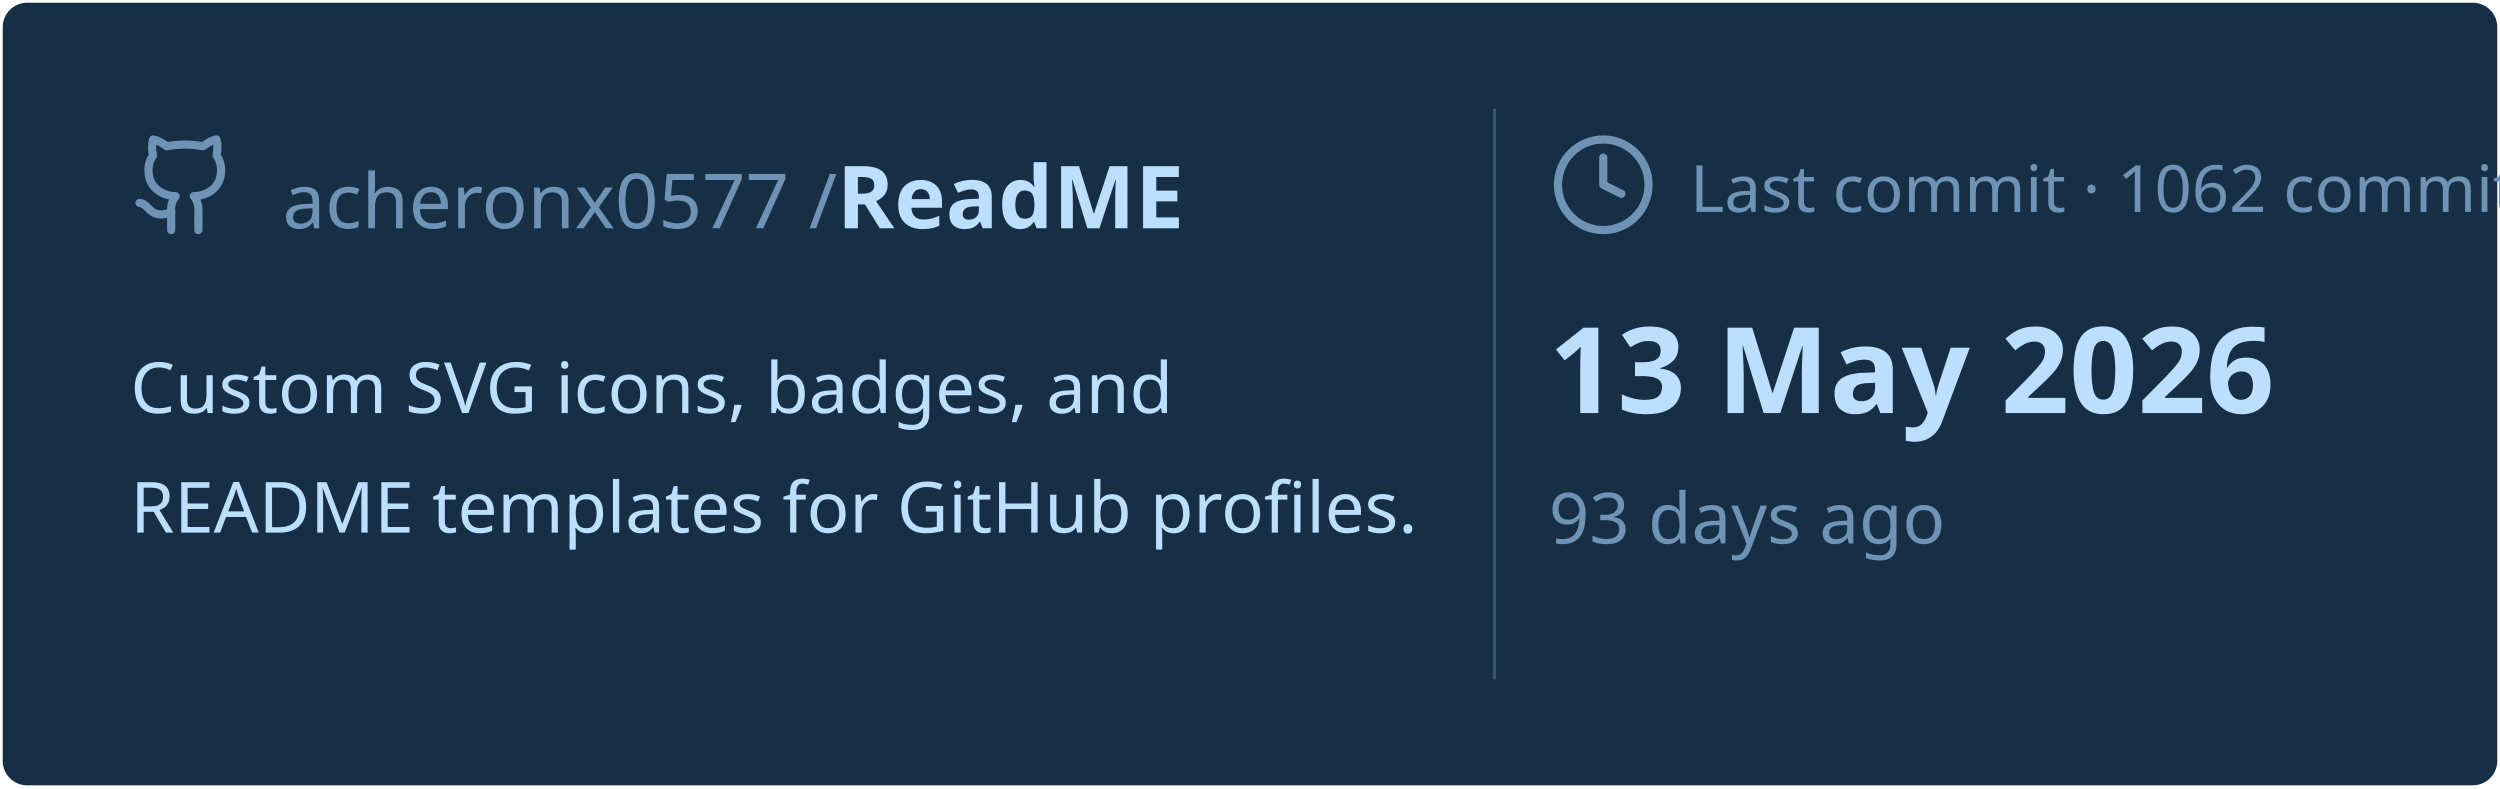
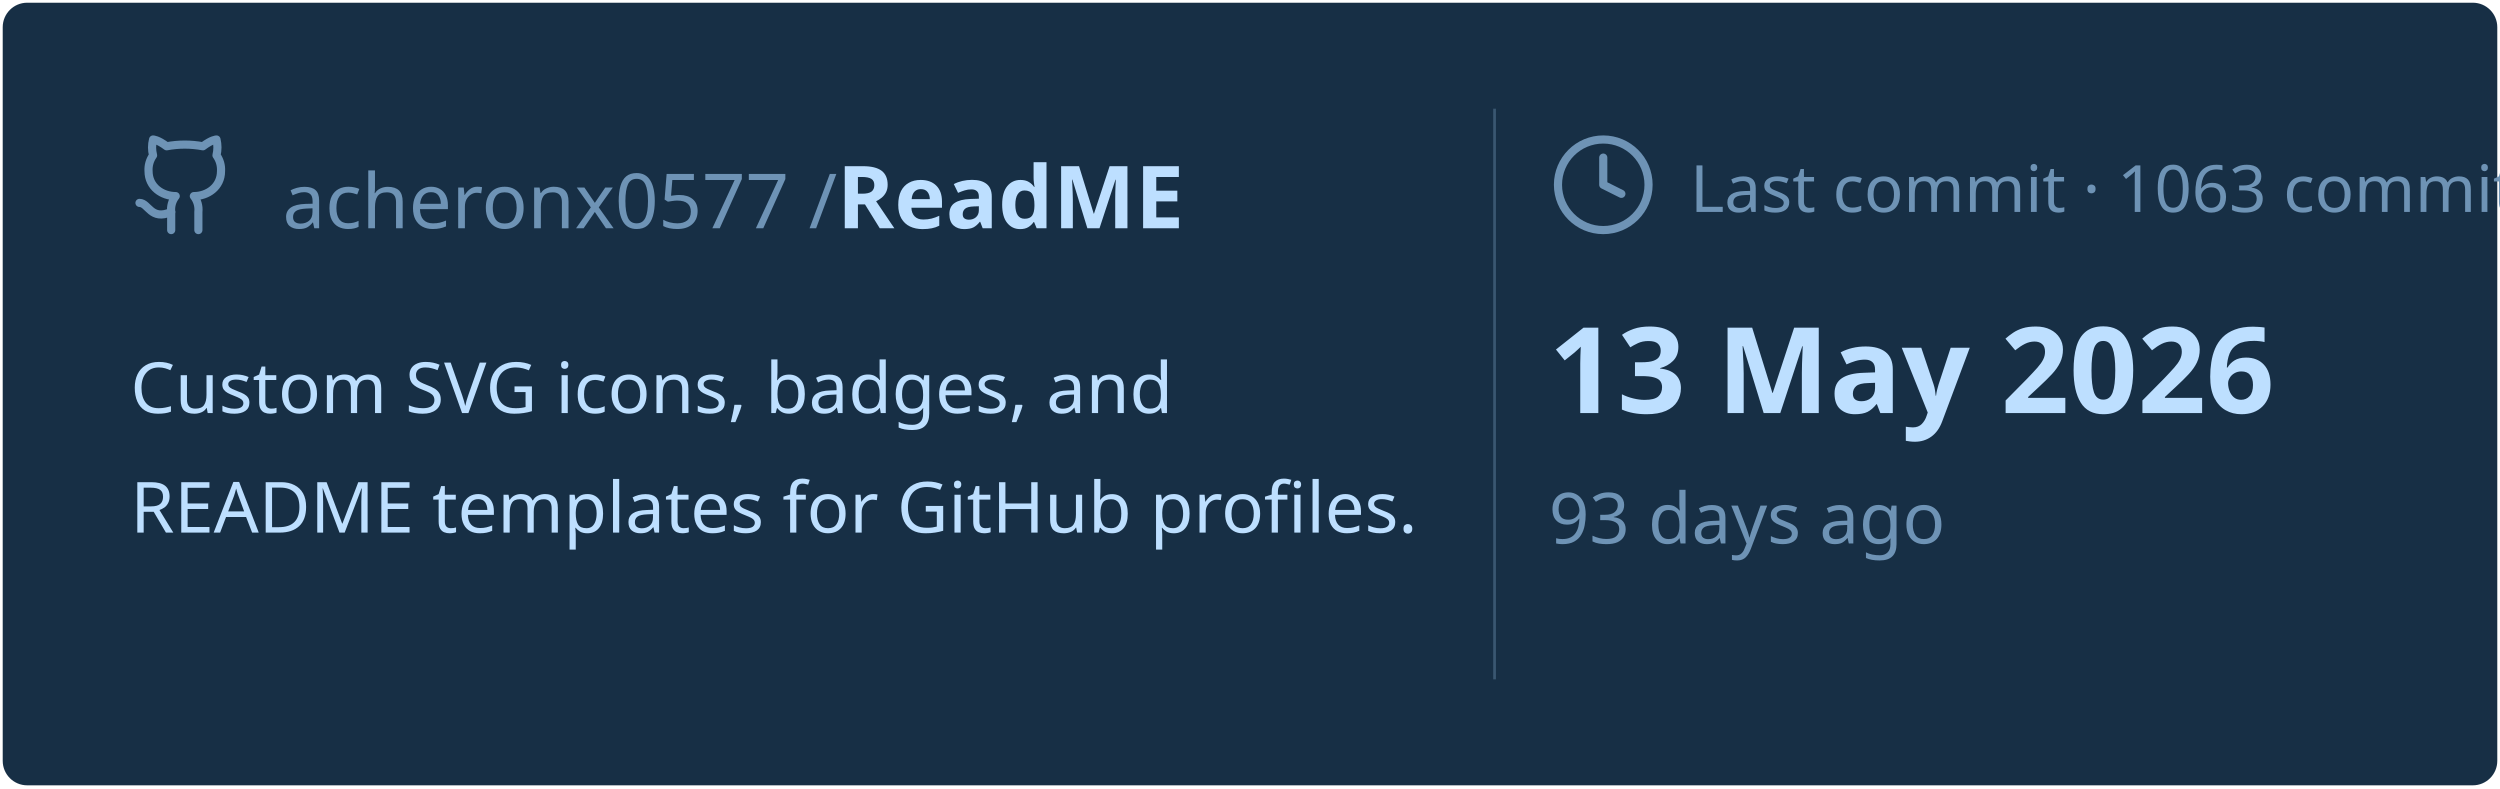
<svg xmlns="http://www.w3.org/2000/svg" viewBox="0 0 460 145" width="460px" height="145px">
  <rect stroke="#000000" stroke-opacity="0" fill="#172F45" rx="4.5" x="0.5" y="0.5" width="459" height="144" />
  <g transform="translate(24, 42)">
    <svg x="0" y="-18" width="20" height="20" viewBox="0 0 24 24" fill="none" stroke="#6E93B5" stroke-width="1.8" stroke-linecap="round" stroke-linejoin="round">
      <path d="M15 22v-4a4.8 4.8 0 0 0-1-3.5c3 0 6-2 6-5.5.08-1.25-.27-2.48-1-3.5.28-1.15.28-2.35 0-3.5 0 0-1 0-3 1.5-2.64-.5-5.36-.5-8 0C6 2 5 2 5 2c-.3 1.15-.3 2.35 0 3.5A5.403 5.403 0 0 0 4 9c0 3.5 3 5.5 6 5.5-.39.49-.68 1.05-.85 1.65-.17.6-.22 1.23-.15 1.85v4" />
      <path d="M9 18c-4.51 2-5-2-7-2" />
    </svg>
    <text x="28" y="0" font-family="&quot;Segoe UI&quot;, Ubuntu, sans-serif" font-size="14" font-weight="400" fill="#6E93B5">acheronx0577 /</text>
    <text x="130" y="0" font-family="&quot;Segoe UI&quot;, Ubuntu, sans-serif" font-size="16" font-weight="700" fill="#BDDFFF">ReadME</text>
  </g>
  <text x="24" y="76" font-family="&quot;Segoe UI&quot;, Ubuntu, sans-serif" font-size="13" font-weight="400" fill="#BDDFFF">Custom SVG icons, badges, and</text>
  <text x="24" y="98" font-family="&quot;Segoe UI&quot;, Ubuntu, sans-serif" font-size="13" font-weight="400" fill="#BDDFFF">README templates for GitHub profiles.</text>
  <line x1="275" y1="20" x2="275" y2="125" stroke="#6E93B5" stroke-width="0.5" stroke-opacity="0.4" />
  <svg x="285" y="24" width="20" height="20" viewBox="0 0 24 24" fill="none" stroke="#6E93B5" stroke-width="1.8" stroke-linecap="round" stroke-linejoin="round">
    <circle cx="12" cy="12" r="10" />
    <polyline points="12 6 12 12 16 14" />
  </svg>
-   <text x="311" y="39" font-family="&quot;Segoe UI&quot;, Ubuntu, sans-serif" font-size="12" font-weight="400" fill="#6E93B5">Last commit · 1062 commits</text>
+   <text x="311" y="39" font-family="&quot;Segoe UI&quot;, Ubuntu, sans-serif" font-size="12" font-weight="400" fill="#6E93B5">Last commit · 1063 commits</text>
  <text x="285" y="76" font-family="&quot;Segoe UI&quot;, Ubuntu, sans-serif" font-size="22" font-weight="700" fill="#BDDFFF">13 May 2026</text>
  <text x="285" y="100" font-family="&quot;Segoe UI&quot;, Ubuntu, sans-serif" font-size="13" font-weight="400" fill="#6E93B5">93 days ago</text>
</svg>
